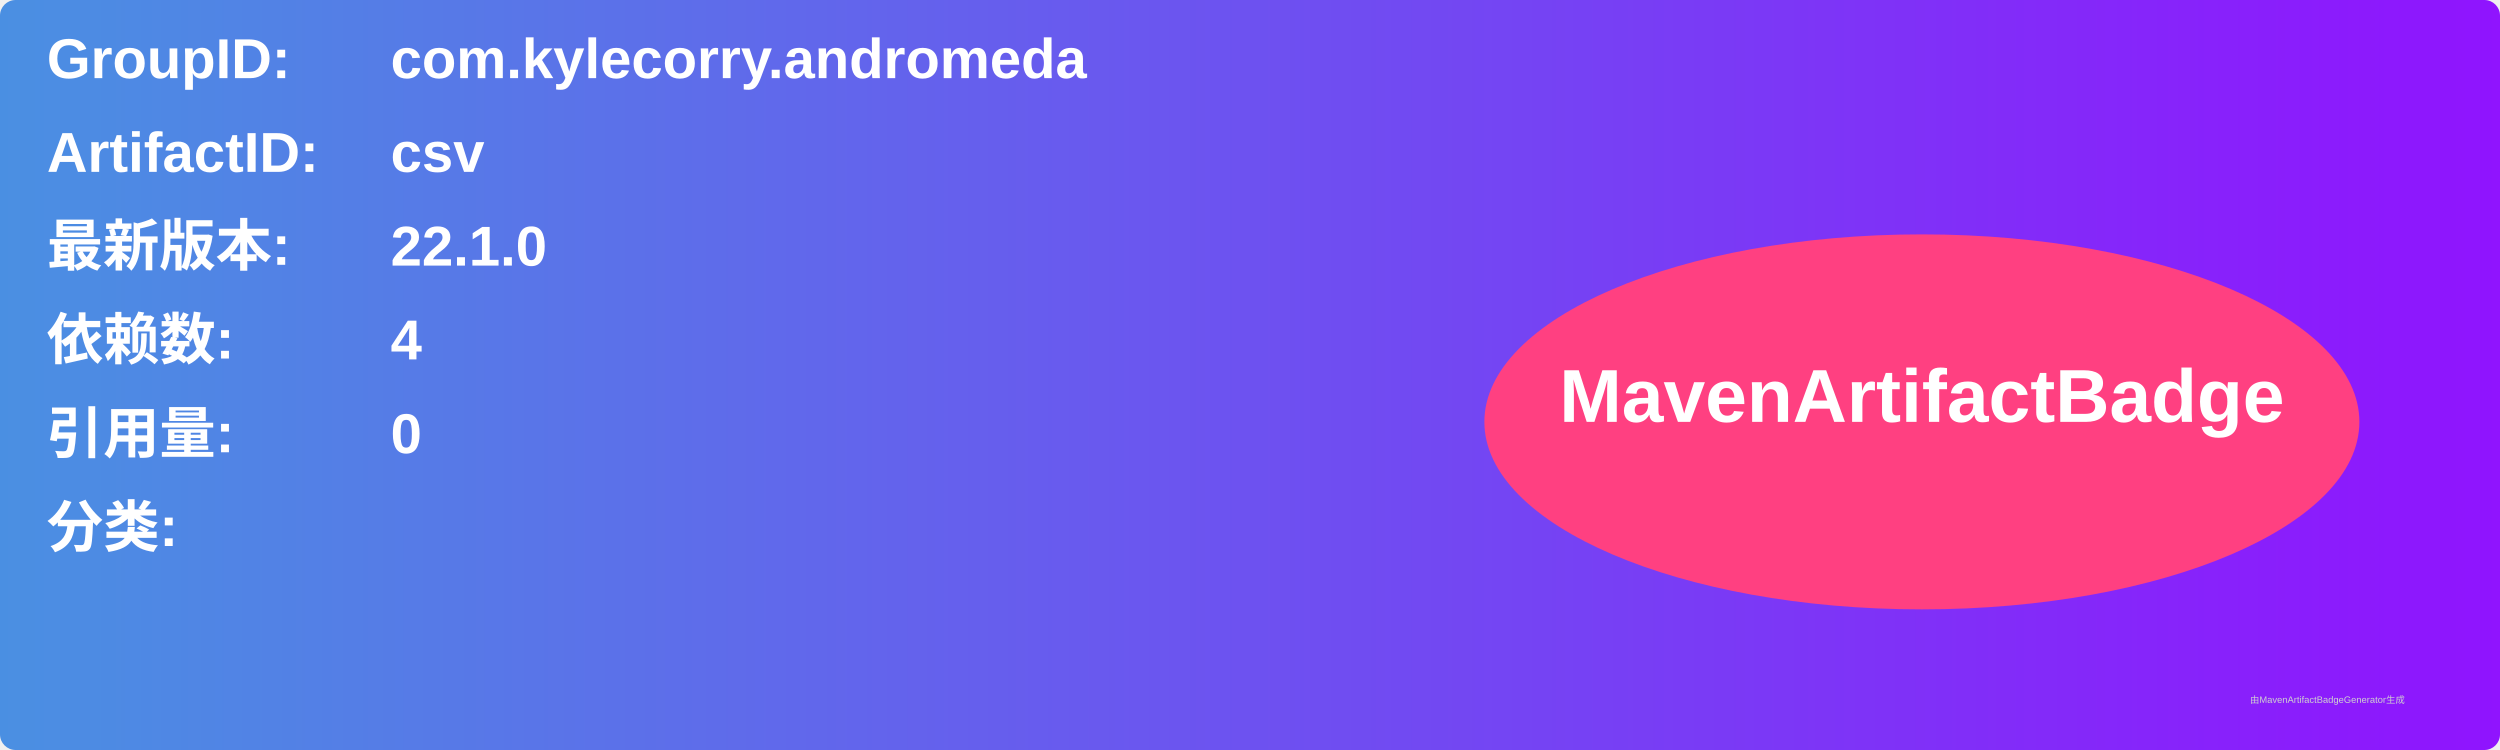
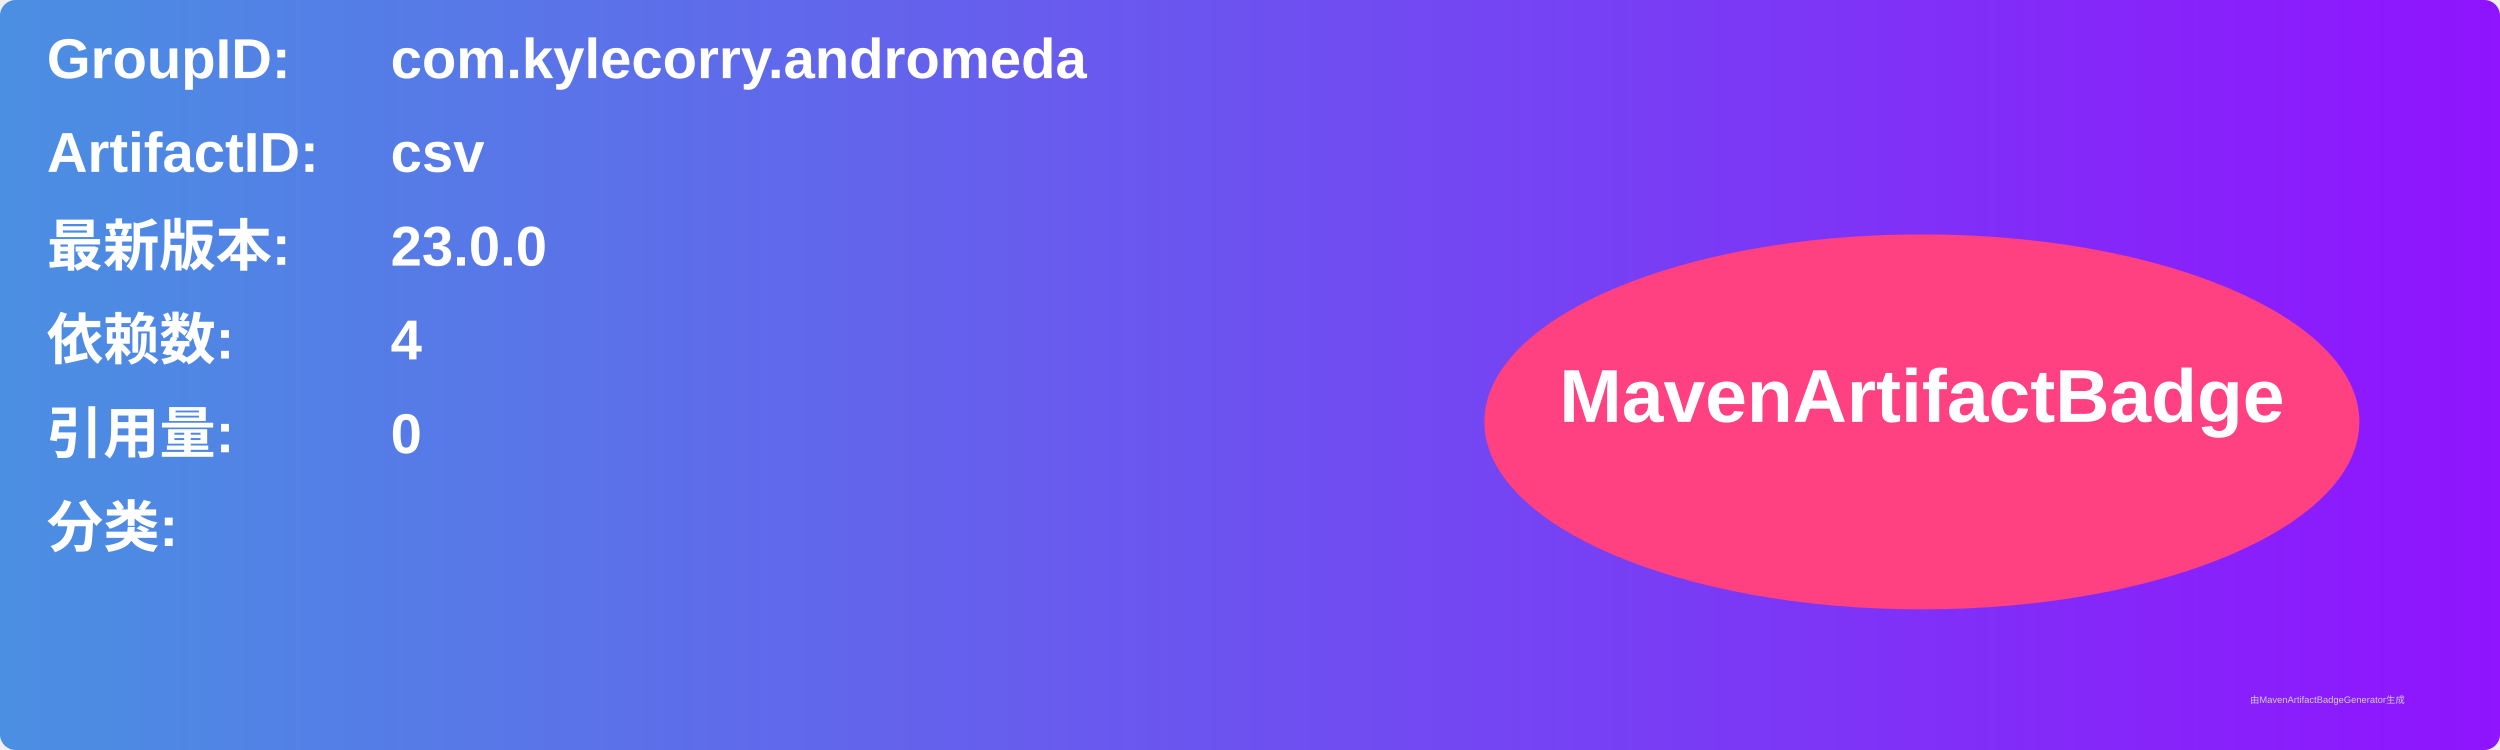
<svg xmlns="http://www.w3.org/2000/svg" width="800" height="240" viewBox="0 0 800 240">
  <linearGradient id="grad" x1="0%" y1="0%" x2="100%" y2="0%">
    <stop offset="0%" stop-color="#4a90e2" />
    <stop offset="100%" stop-color="#9013fe" />
  </linearGradient>
  <rect width="100%" height="100%" rx="5" ry="5" fill="url(#grad)" />
  <g transform="translate(15, 15)">
    <text x="0" y="10" font-family="Arial" font-size="18" fill="white" font-weight="bold" width="260">GroupID:</text>
    <text x="110" y="10" font-family="Arial" font-size="18" fill="white" font-weight="bold" width="460">com.kylecorry.andromeda</text>
    <text x="0" y="40" font-family="Arial" font-size="18" fill="white" font-weight="bold" width="260">ArtifactID:</text>
    <text x="110" y="40" font-family="Arial" font-size="18" fill="white" font-weight="bold" width="460">csv</text>
    <text x="0" y="70" font-family="Arial" font-size="18" fill="white" font-weight="bold">最新版本:</text>
    <text x="110" y="70" font-family="Arial" font-size="18" fill="white" font-weight="bold">
-       <tspan font-weight="bold">22.1.0</tspan>
+       <tspan font-weight="bold">23.0.0</tspan>
    </text>
    <text x="0" y="100" font-family="Arial" font-size="18" fill="white" font-weight="bold">依赖数: </text>
    <text x="110" y="100" font-family="Arial" font-size="18" fill="white">
      <tspan font-weight="bold">4</tspan>
    </text>
    <text x="0" y="130" font-family="Arial" font-size="18" fill="white" font-weight="bold">引用量: </text>
    <text x="110" y="130" font-family="Arial" font-size="18" fill="white">
      <tspan font-weight="bold">0</tspan>
    </text>
    <text x="0" y="160" font-family="Arial" font-size="18" fill="white" font-weight="bold">分类:</text>
    <text x="10" y="190" font-family="Arial" font-size="10" fill="white">
      <tspan font-weight="bold" />
    </text>
    <ellipse cx="600" cy="120" rx="140" ry="60" fill="#ff4081" />
    <text x="600" y="120" text-anchor="middle" font-family="Arial" font-size="24" fill="white" font-weight="bold">MavenArtifactBadge</text>
  </g>
  <text x="720" y="225" font-family="Arial" font-size="3" fill="#d0d0d0">由MavenArtifactBadgeGenerator生成</text>
</svg>
